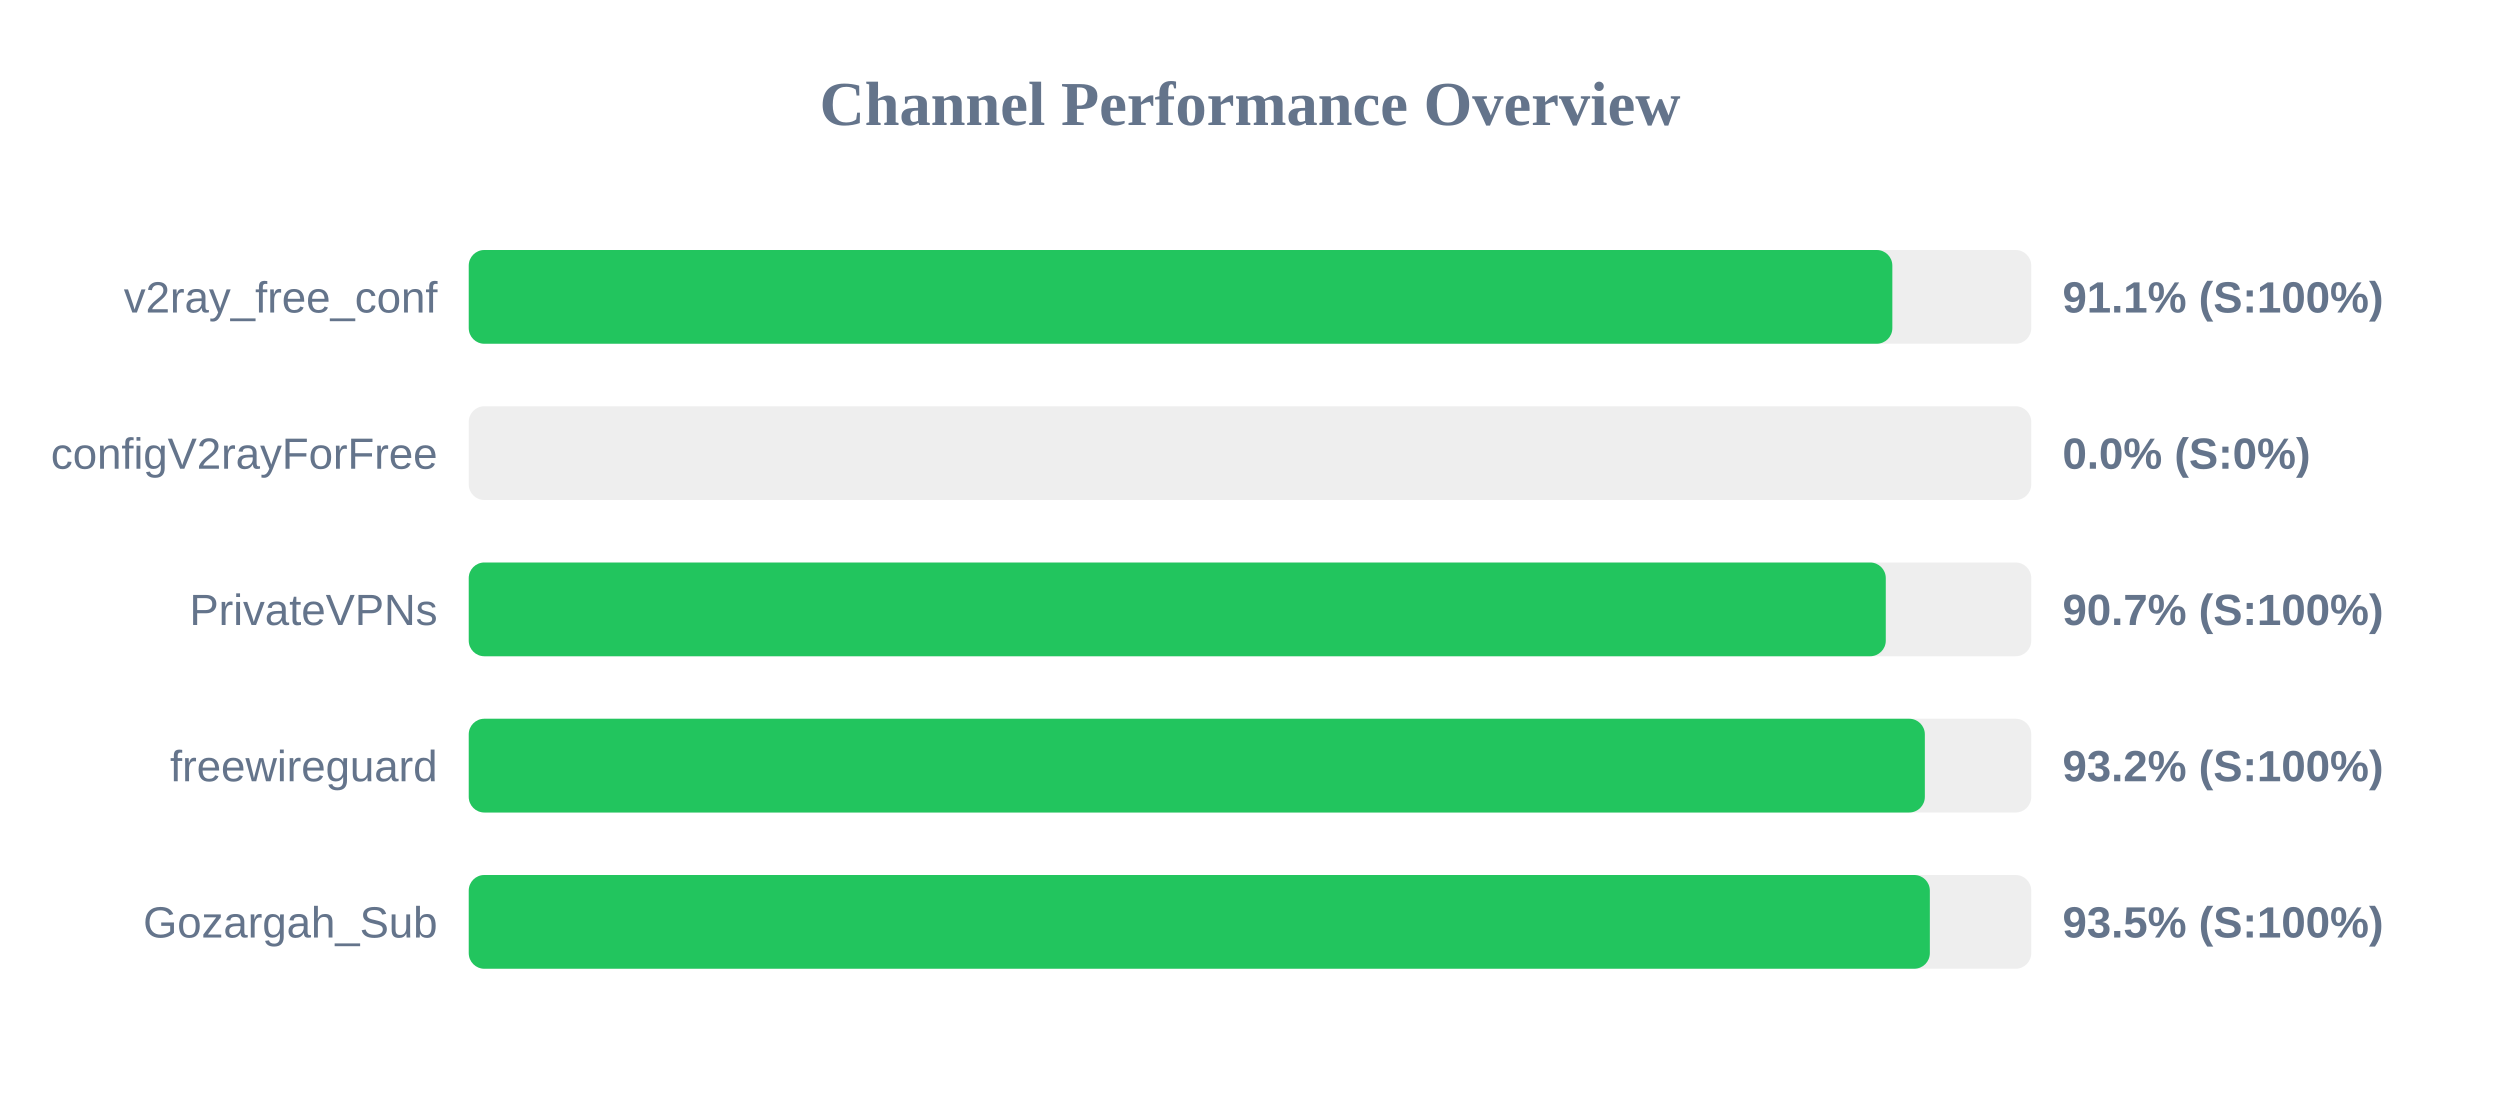
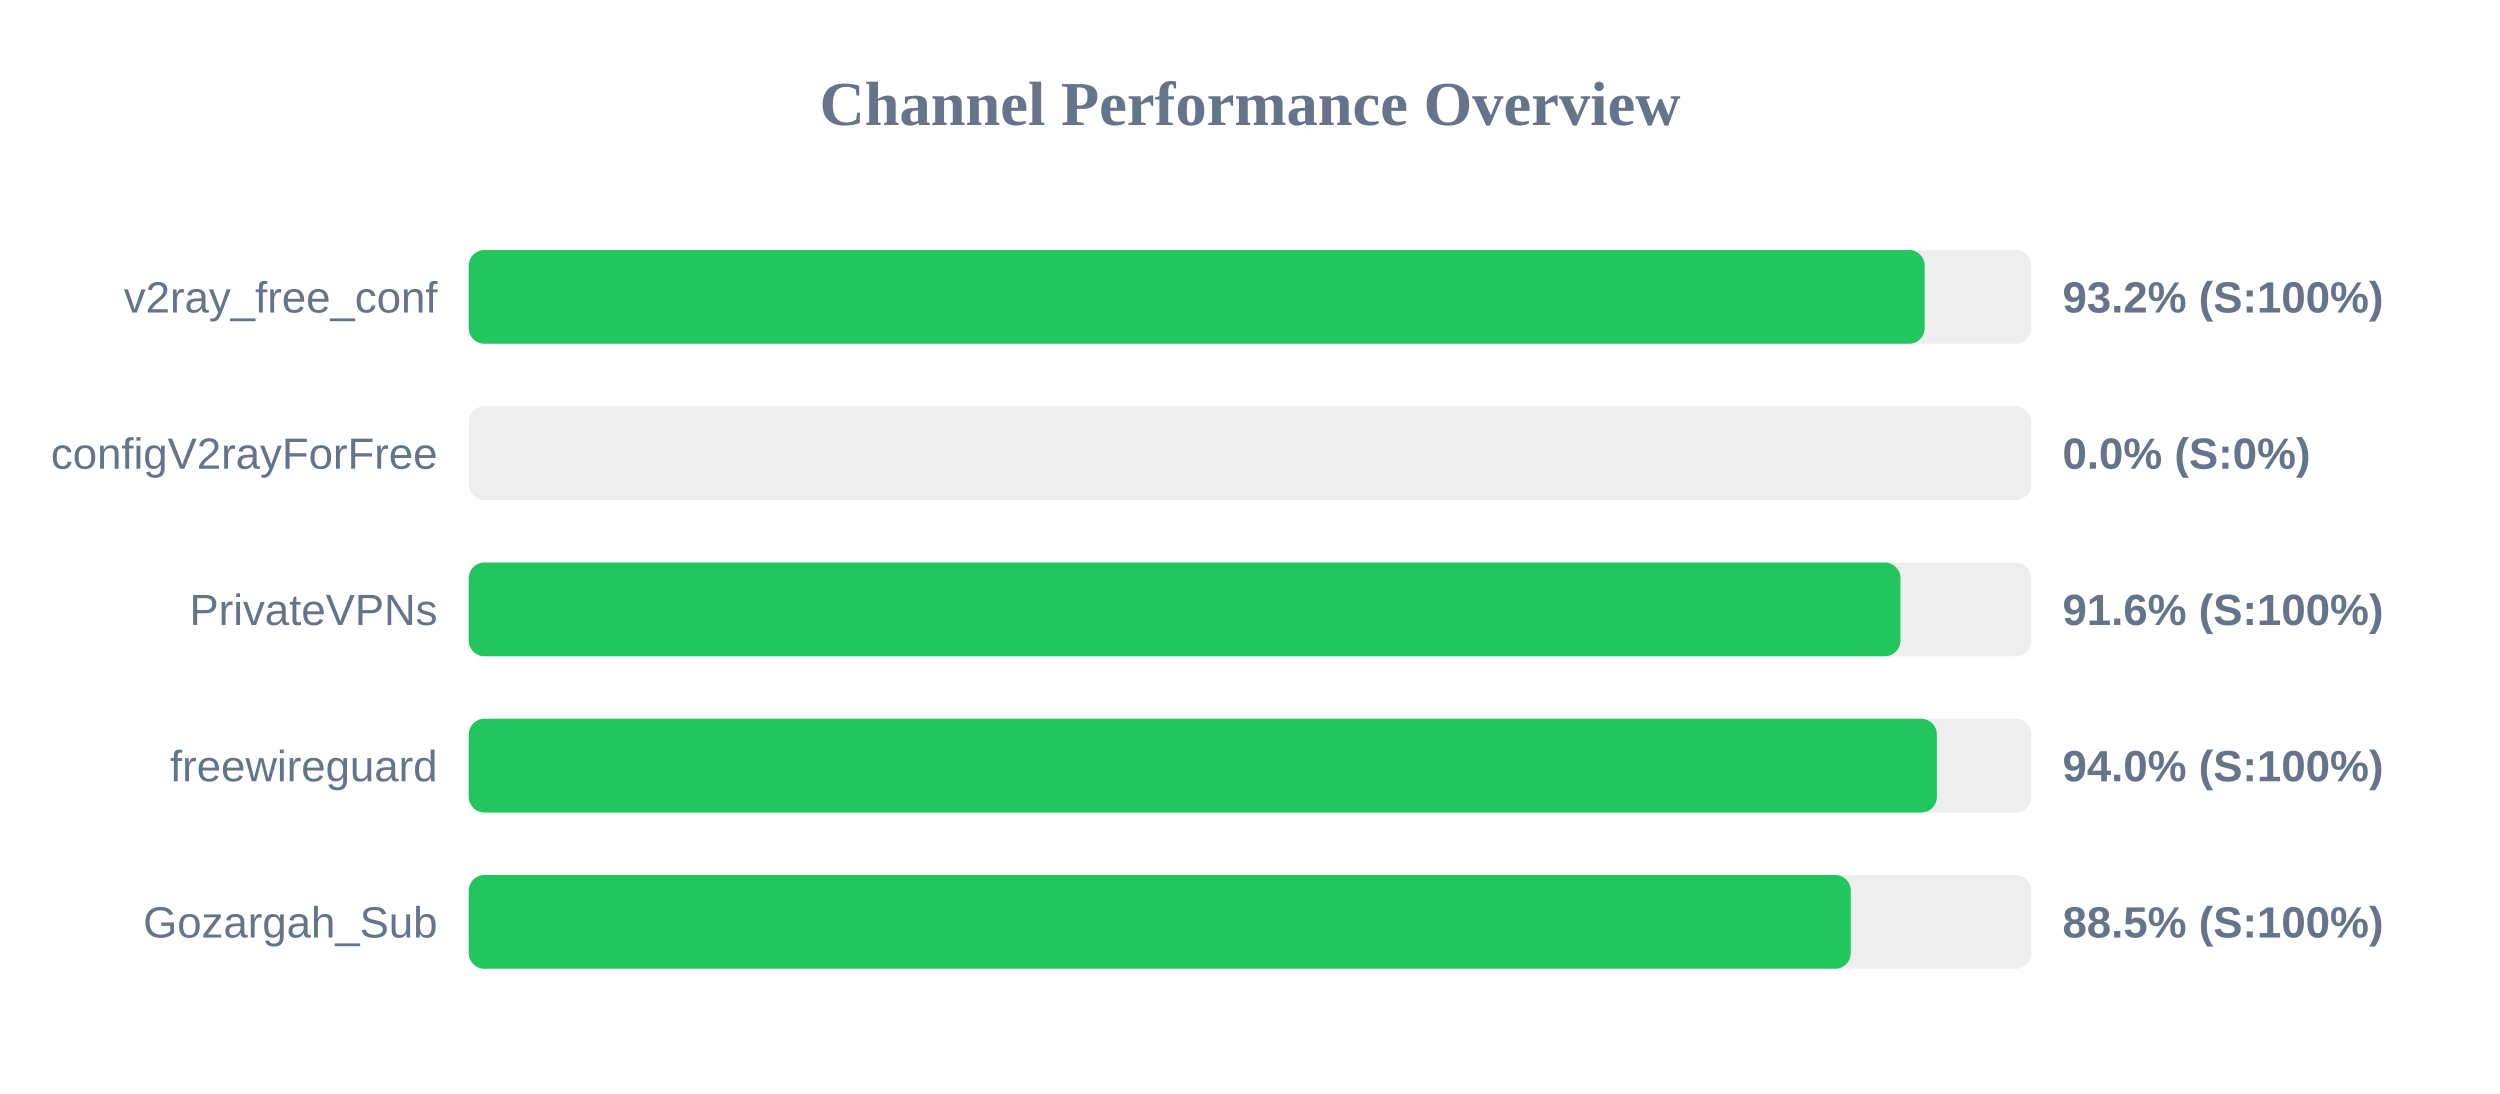
<svg xmlns="http://www.w3.org/2000/svg" width="800" height="350" version="1.1">
  <style>
        .row { font: 14px Arial; fill: #64748b; }
        .score { font: bold 14px Arial; fill: #64748b; }
    </style>
  <text x="400" y="40" text-anchor="middle" font-size="20px" font-weight="bold" fill="#64748b">Channel Performance Overview</text>
  <rect x="150" y="80" width="500" height="30" fill="#eee" rx="5" />
-   <rect x="150" y="80" width="455.55" height="30" fill="#22c55e" rx="5" />
+   <rect x="150" y="80" width="465.9" height="30" fill="#22c55e" rx="5" />
  <text x="140" y="100" text-anchor="end" class="row">v2ray_free_conf</text>
-   <text x="660" y="100" text-anchor="start" class="score">91.1% (S:100%)</text>
+   <text x="660" y="100" text-anchor="start" class="score">93.2% (S:100%)</text>
  <rect x="150" y="130" width="500" height="30" fill="#eee" rx="5" />
  <rect x="150" y="130" width="0.0" height="30" fill="#ef4444" rx="5" />
  <text x="140" y="150" text-anchor="end" class="row">configV2rayForFree</text>
  <text x="660" y="150" text-anchor="start" class="score">0.0% (S:0%)</text>
  <rect x="150" y="180" width="500" height="30" fill="#eee" rx="5" />
-   <rect x="150" y="180" width="453.45" height="30" fill="#22c55e" rx="5" />
+   <rect x="150" y="180" width="458.15" height="30" fill="#22c55e" rx="5" />
  <text x="140" y="200" text-anchor="end" class="row">PrivateVPNs</text>
-   <text x="660" y="200" text-anchor="start" class="score">90.7% (S:100%)</text>
+   <text x="660" y="200" text-anchor="start" class="score">91.6% (S:100%)</text>
  <rect x="150" y="230" width="500" height="30" fill="#eee" rx="5" />
-   <rect x="150" y="230" width="465.95" height="30" fill="#22c55e" rx="5" />
+   <rect x="150" y="230" width="469.8" height="30" fill="#22c55e" rx="5" />
  <text x="140" y="250" text-anchor="end" class="row">freewireguard</text>
-   <text x="660" y="250" text-anchor="start" class="score">93.2% (S:100%)</text>
+   <text x="660" y="250" text-anchor="start" class="score">94.0% (S:100%)</text>
  <rect x="150" y="280" width="500" height="30" fill="#eee" rx="5" />
-   <rect x="150" y="280" width="467.55" height="30" fill="#22c55e" rx="5" />
+   <rect x="150" y="280" width="442.25" height="30" fill="#22c55e" rx="5" />
  <text x="140" y="300" text-anchor="end" class="row">Gozargah_Sub</text>
-   <text x="660" y="300" text-anchor="start" class="score">93.5% (S:100%)</text>
+   <text x="660" y="300" text-anchor="start" class="score">88.5% (S:100%)</text>
</svg>
